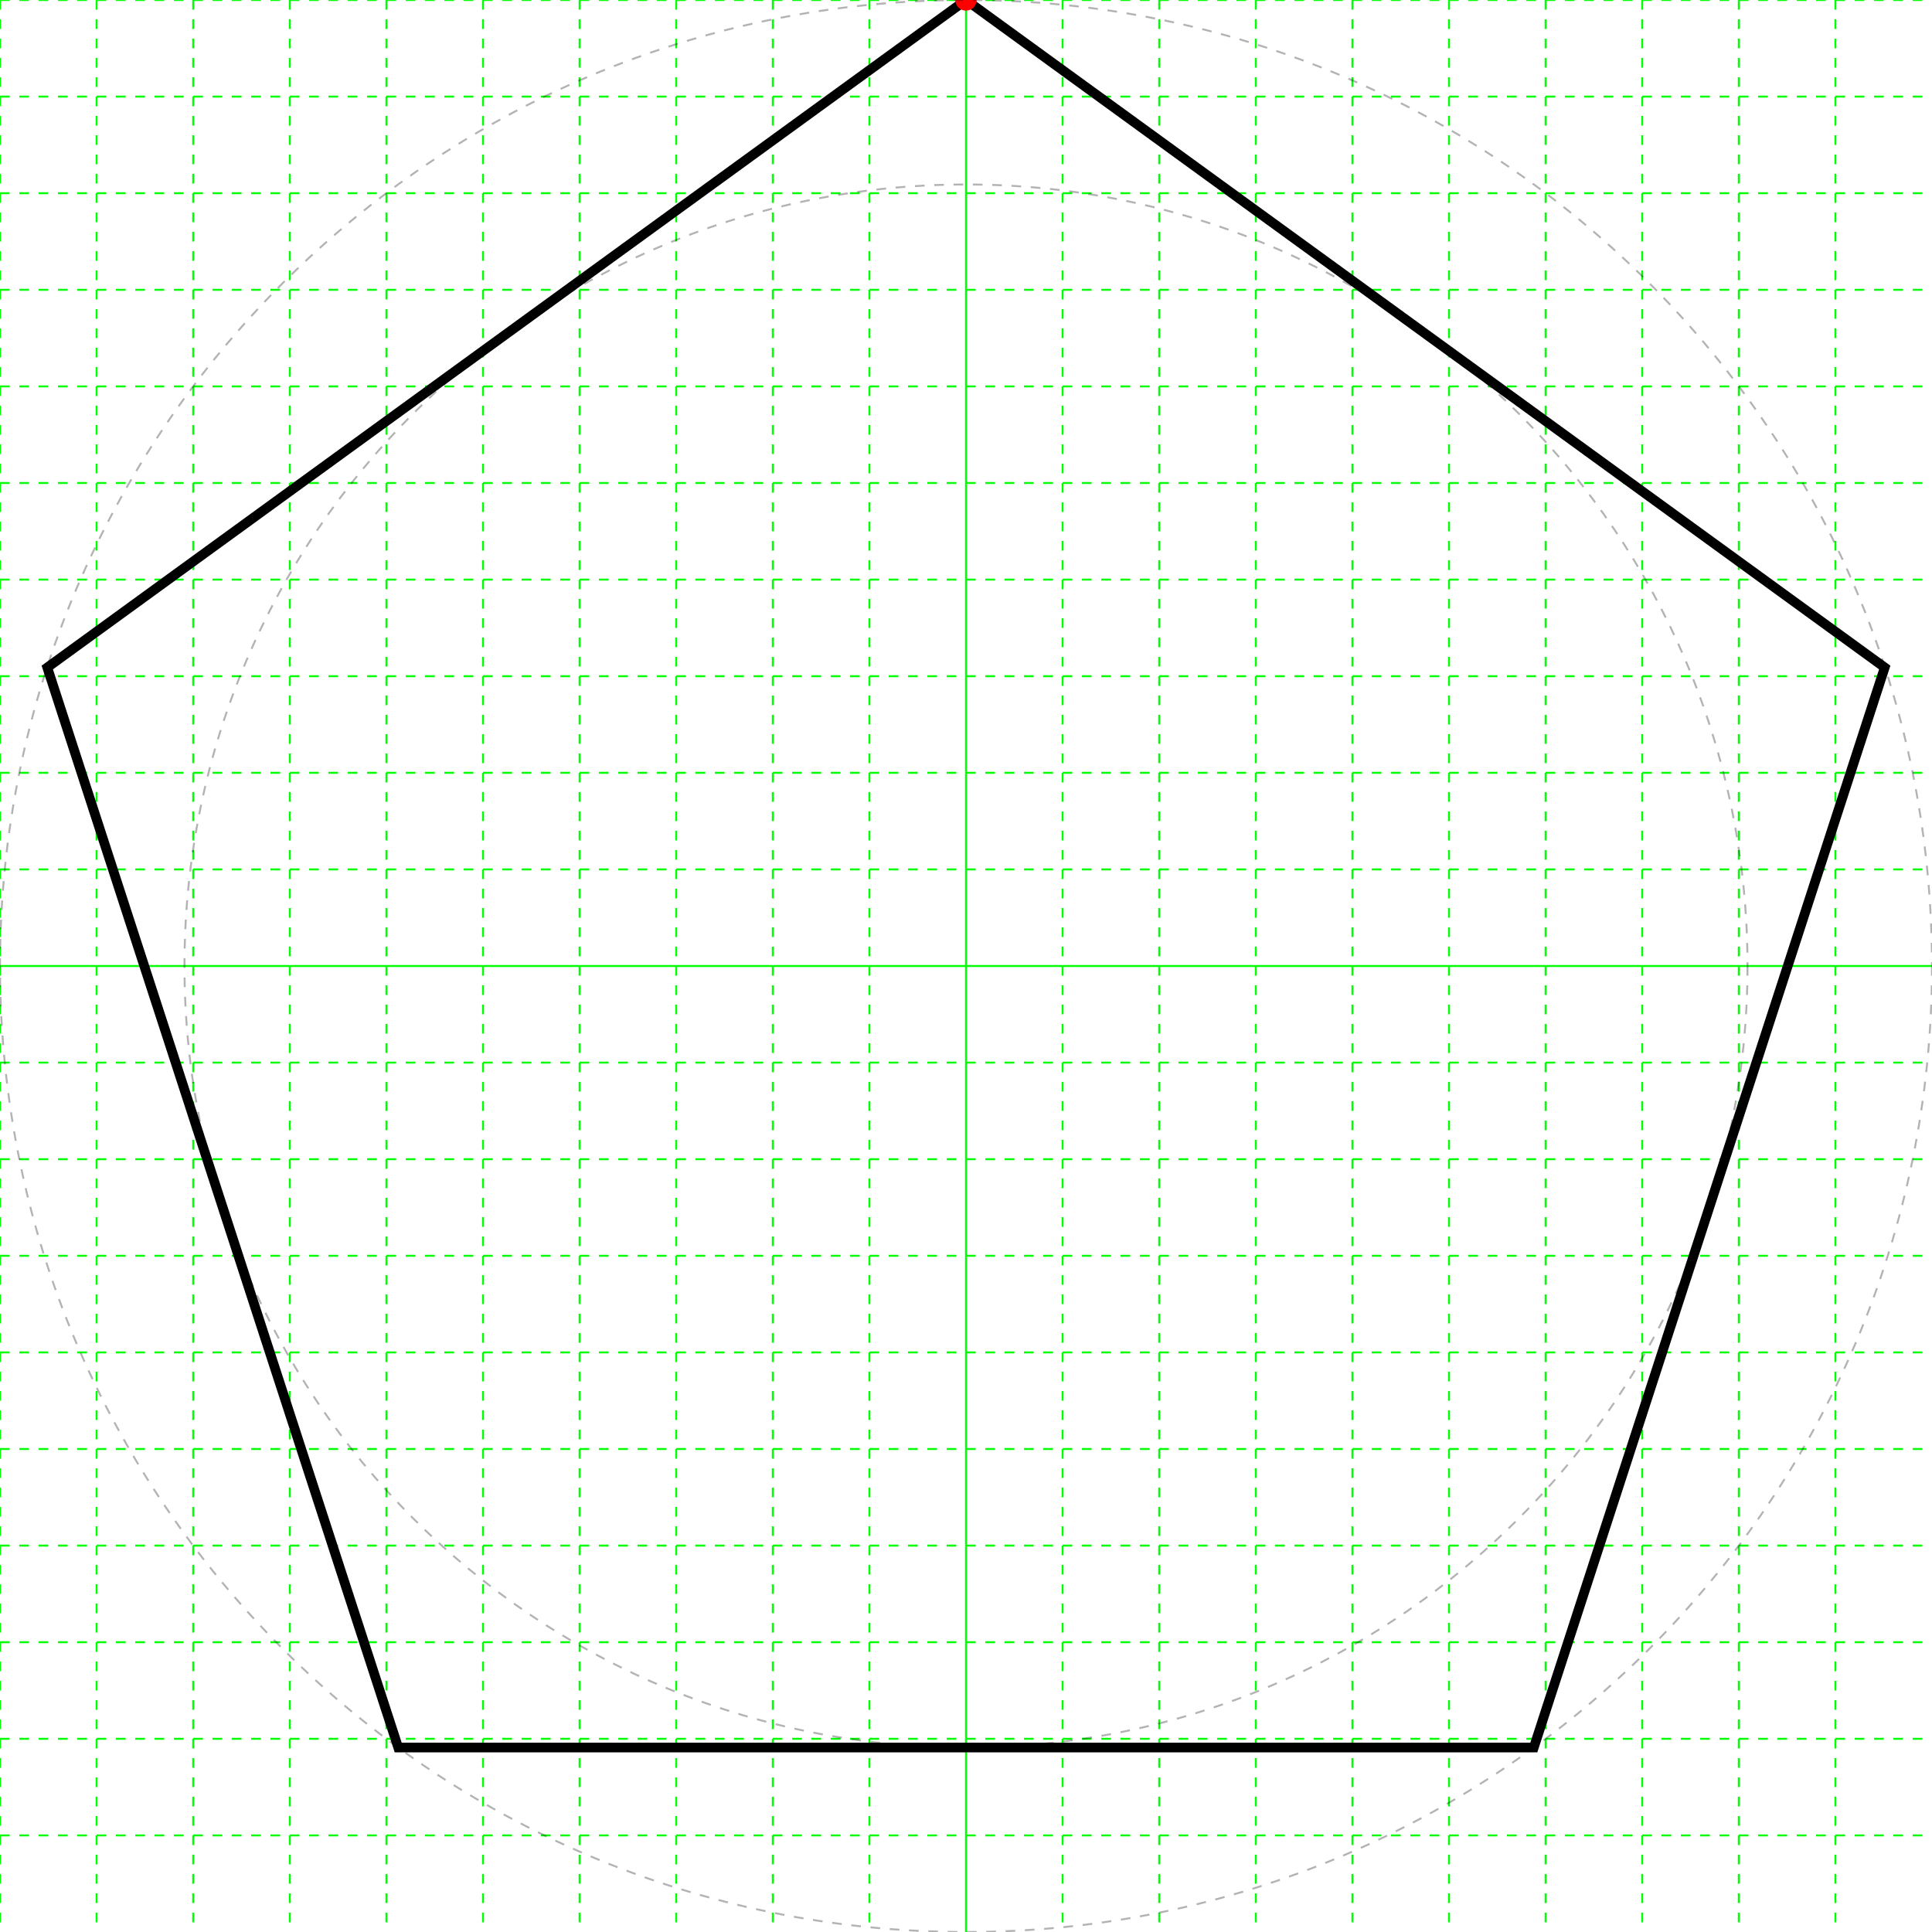
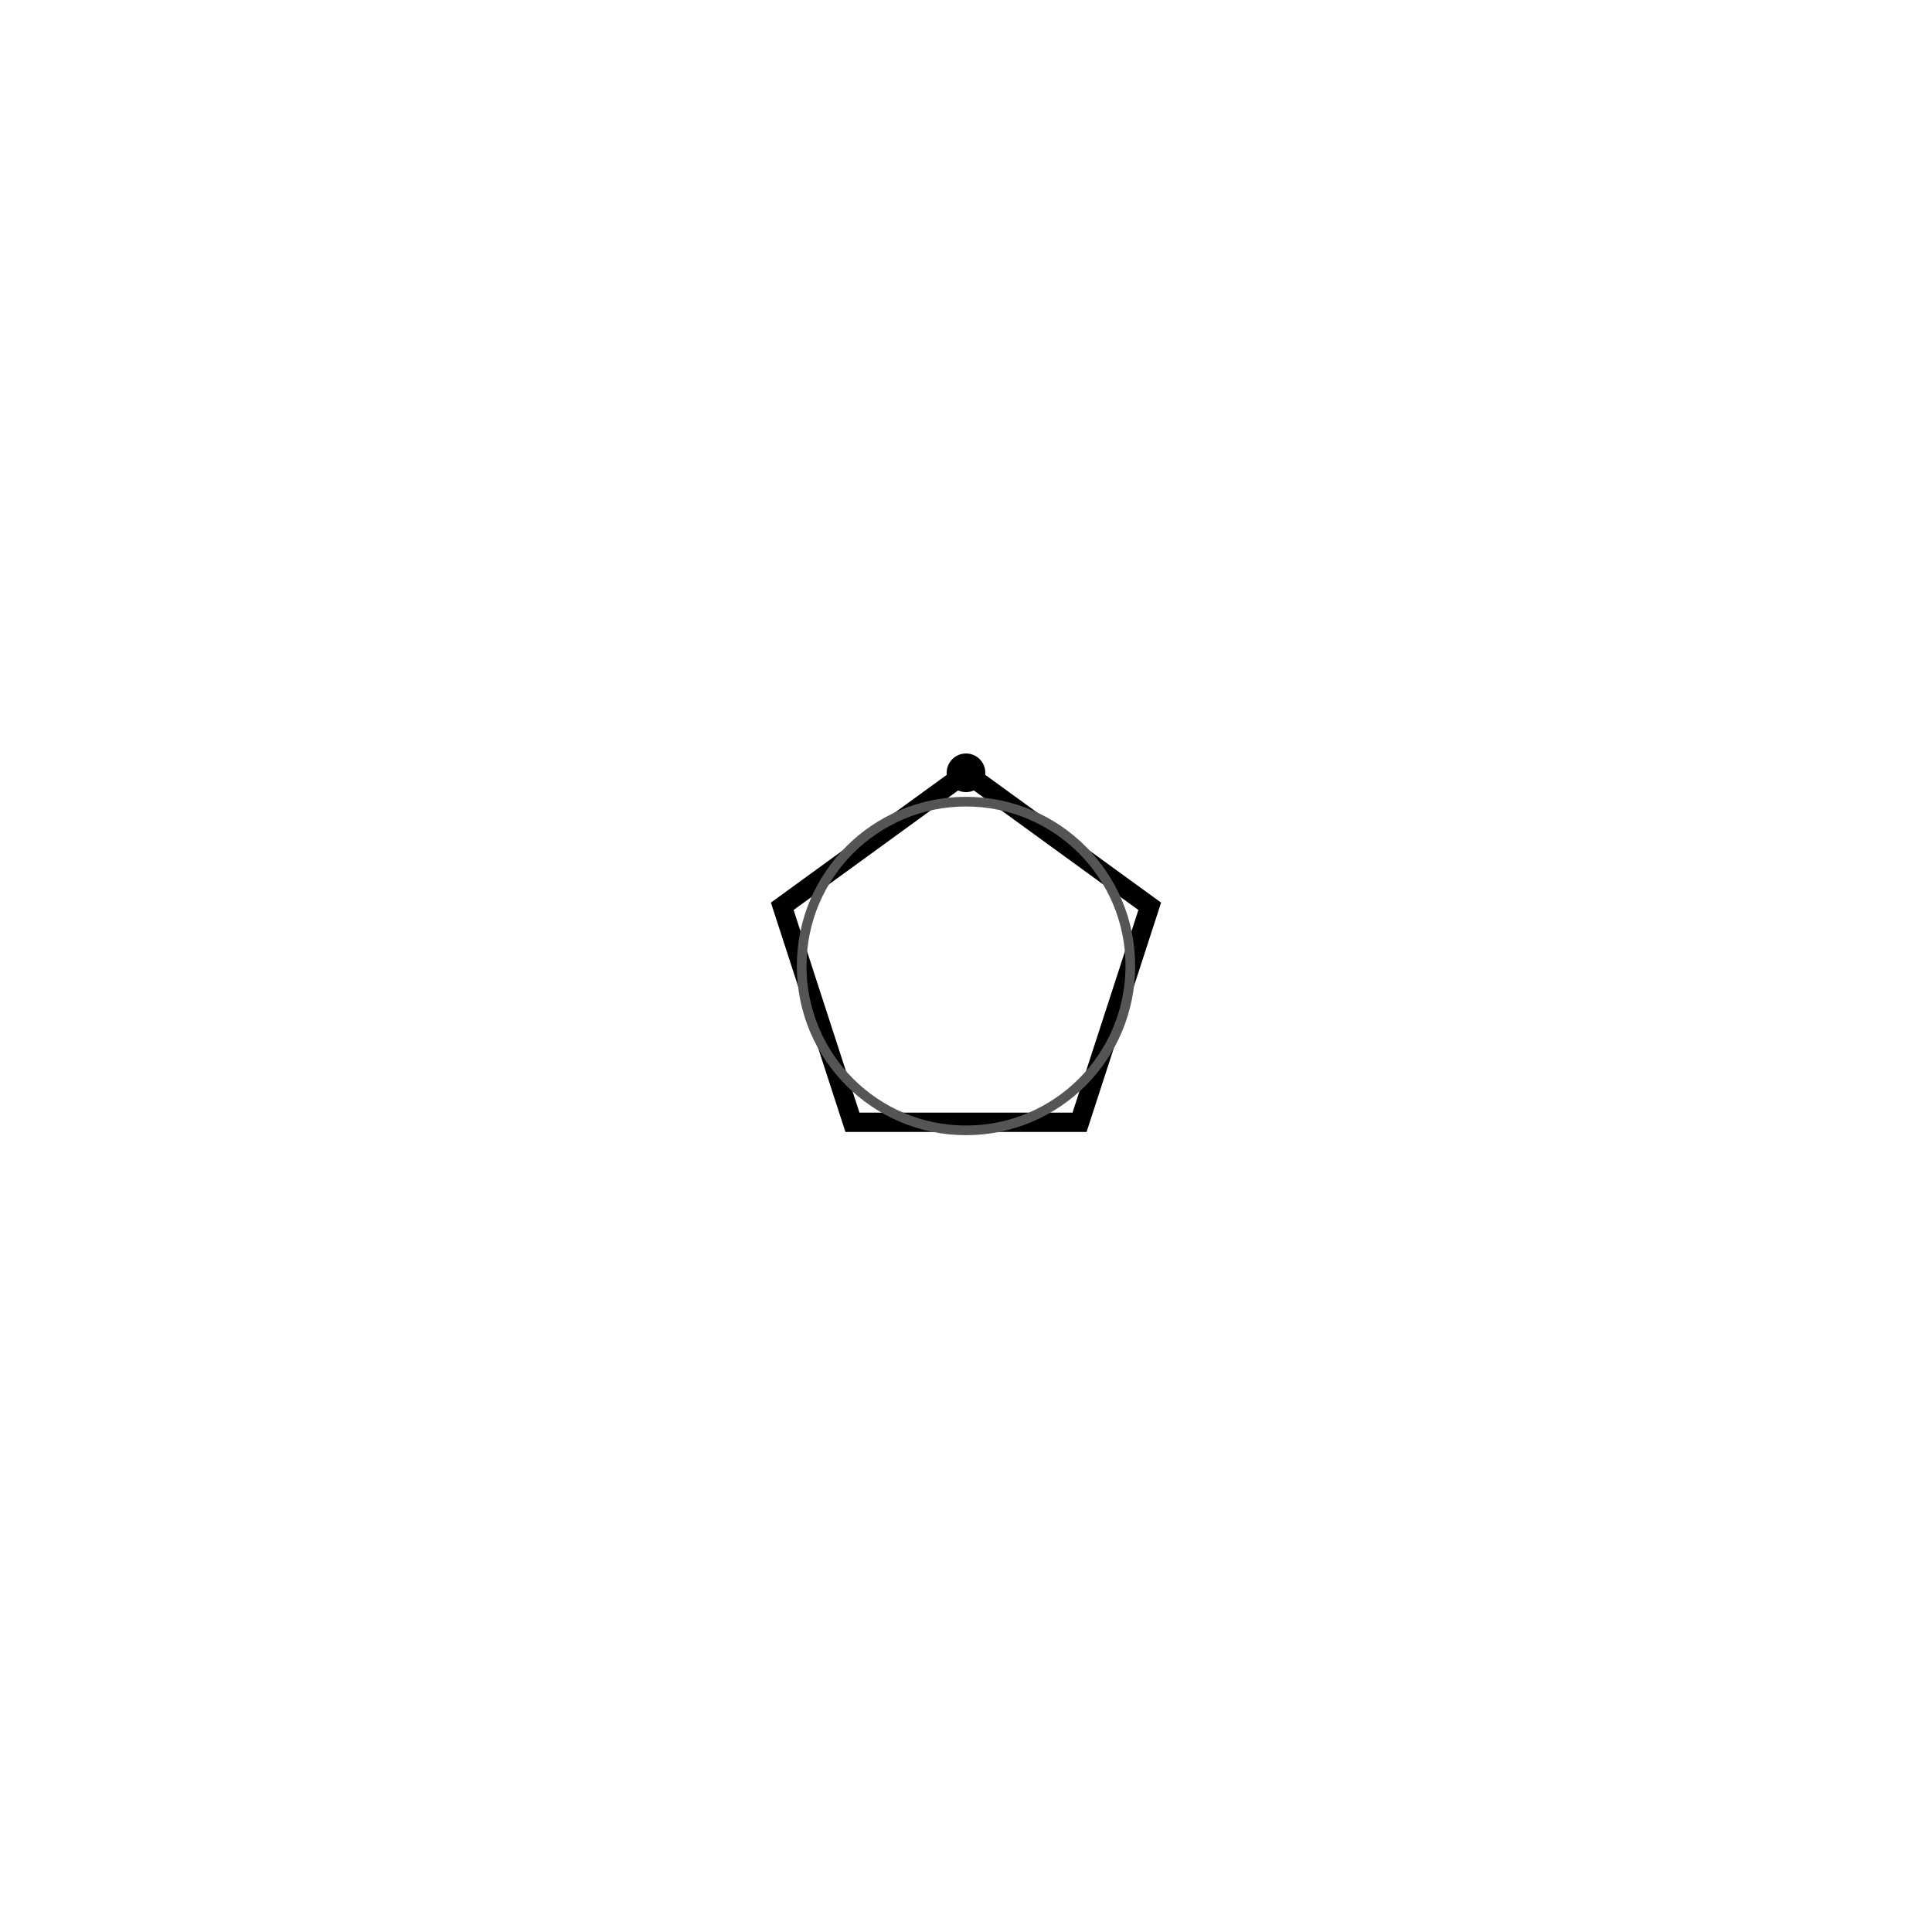
<svg xmlns="http://www.w3.org/2000/svg" height="200" width="200">
  <g>
-     <line stroke="#00ff00" stroke-dasharray="1,1" stroke-width="0.2" x1="0" x2="0" y1="0" y2="200" />
-     <line stroke="#00ff00" stroke-dasharray="1,1" stroke-width="0.2" x1="10" x2="10" y1="0" y2="200" />
-     <line stroke="#00ff00" stroke-dasharray="1,1" stroke-width="0.2" x1="20" x2="20" y1="0" y2="200" />
-     <line stroke="#00ff00" stroke-dasharray="1,1" stroke-width="0.2" x1="30" x2="30" y1="0" y2="200" />
-     <line stroke="#00ff00" stroke-dasharray="1,1" stroke-width="0.2" x1="40" x2="40" y1="0" y2="200" />
-     <line stroke="#00ff00" stroke-dasharray="1,1" stroke-width="0.2" x1="50" x2="50" y1="0" y2="200" />
-     <line stroke="#00ff00" stroke-dasharray="1,1" stroke-width="0.2" x1="60" x2="60" y1="0" y2="200" />
-     <line stroke="#00ff00" stroke-dasharray="1,1" stroke-width="0.2" x1="70" x2="70" y1="0" y2="200" />
-     <line stroke="#00ff00" stroke-dasharray="1,1" stroke-width="0.2" x1="80" x2="80" y1="0" y2="200" />
-     <line stroke="#00ff00" stroke-dasharray="1,1" stroke-width="0.2" x1="90" x2="90" y1="0" y2="200" />
-     <line stroke="#00ff00" stroke-width="0.2" x1="100" x2="100" y1="0" y2="200" />
-     <line stroke="#00ff00" stroke-dasharray="1,1" stroke-width="0.2" x1="110" x2="110" y1="0" y2="200" />
-     <line stroke="#00ff00" stroke-dasharray="1,1" stroke-width="0.2" x1="120" x2="120" y1="0" y2="200" />
-     <line stroke="#00ff00" stroke-dasharray="1,1" stroke-width="0.2" x1="130" x2="130" y1="0" y2="200" />
-     <line stroke="#00ff00" stroke-dasharray="1,1" stroke-width="0.2" x1="140" x2="140" y1="0" y2="200" />
-     <line stroke="#00ff00" stroke-dasharray="1,1" stroke-width="0.2" x1="150" x2="150" y1="0" y2="200" />
-     <line stroke="#00ff00" stroke-dasharray="1,1" stroke-width="0.2" x1="160" x2="160" y1="0" y2="200" />
-     <line stroke="#00ff00" stroke-dasharray="1,1" stroke-width="0.2" x1="170" x2="170" y1="0" y2="200" />
-     <line stroke="#00ff00" stroke-dasharray="1,1" stroke-width="0.2" x1="180" x2="180" y1="0" y2="200" />
-     <line stroke="#00ff00" stroke-dasharray="1,1" stroke-width="0.2" x1="190" x2="190" y1="0" y2="200" />
-     <line stroke="#00ff00" stroke-dasharray="1,1" stroke-width="0.2" x1="0" x2="200" y1="0" y2="0" />
-     <line stroke="#00ff00" stroke-dasharray="1,1" stroke-width="0.2" x1="0" x2="200" y1="10" y2="10" />
-     <line stroke="#00ff00" stroke-dasharray="1,1" stroke-width="0.2" x1="0" x2="200" y1="20" y2="20" />
-     <line stroke="#00ff00" stroke-dasharray="1,1" stroke-width="0.2" x1="0" x2="200" y1="30" y2="30" />
-     <line stroke="#00ff00" stroke-dasharray="1,1" stroke-width="0.2" x1="0" x2="200" y1="40" y2="40" />
-     <line stroke="#00ff00" stroke-dasharray="1,1" stroke-width="0.2" x1="0" x2="200" y1="50" y2="50" />
-     <line stroke="#00ff00" stroke-dasharray="1,1" stroke-width="0.2" x1="0" x2="200" y1="60" y2="60" />
-     <line stroke="#00ff00" stroke-dasharray="1,1" stroke-width="0.2" x1="0" x2="200" y1="70" y2="70" />
-     <line stroke="#00ff00" stroke-dasharray="1,1" stroke-width="0.2" x1="0" x2="200" y1="80" y2="80" />
-     <line stroke="#00ff00" stroke-dasharray="1,1" stroke-width="0.2" x1="0" x2="200" y1="90" y2="90" />
-     <line stroke="#00ff00" stroke-width="0.2" x1="0" x2="200" y1="100" y2="100" />
-     <line stroke="#00ff00" stroke-dasharray="1,1" stroke-width="0.2" x1="0" x2="200" y1="110" y2="110" />
-     <line stroke="#00ff00" stroke-dasharray="1,1" stroke-width="0.2" x1="0" x2="200" y1="120" y2="120" />
-     <line stroke="#00ff00" stroke-dasharray="1,1" stroke-width="0.2" x1="0" x2="200" y1="130" y2="130" />
-     <line stroke="#00ff00" stroke-dasharray="1,1" stroke-width="0.2" x1="0" x2="200" y1="140" y2="140" />
-     <line stroke="#00ff00" stroke-dasharray="1,1" stroke-width="0.2" x1="0" x2="200" y1="150" y2="150" />
-     <line stroke="#00ff00" stroke-dasharray="1,1" stroke-width="0.2" x1="0" x2="200" y1="160" y2="160" />
-     <line stroke="#00ff00" stroke-dasharray="1,1" stroke-width="0.2" x1="0" x2="200" y1="170" y2="170" />
-     <line stroke="#00ff00" stroke-dasharray="1,1" stroke-width="0.2" x1="0" x2="200" y1="180" y2="180" />
-     <line stroke="#00ff00" stroke-dasharray="1,1" stroke-width="0.2" x1="0" x2="200" y1="190" y2="190" />
-   </g>
-   <g>
-     <polygon fill="none" points="100.0,0.0 195.106,69.098 158.779,180.902 41.221,180.902 4.894,69.098" stroke="black" stroke-width="1" />
-     <circle cx="100.0" cy="0.0" fill="#ff0000" r="1.1" />
-     <circle cx="100.0" cy="100.0" fill="none" r="100.0" stroke="black" stroke-dasharray="1,1" stroke-opacity="0.3" stroke-width="0.2" />
-     <circle cx="100.0" cy="100.0" fill="none" r="80.902" stroke="black" stroke-dasharray="1,1" stroke-opacity="0.3" stroke-width="0.2" />
+     <polygon fill="none" points="100.0,80.0 119.021,93.82 111.756,116.18 88.244,116.18 80.979,93.82" stroke="black" stroke-width="2" />
+     <circle color="#ff0000" cx="100.0" cy="80.0" r="2" />
+     <circle cx="100.0" cy="100.0" fill="none" r="17.013" stroke="#555555" stroke-width="1" />
  </g>
</svg>
